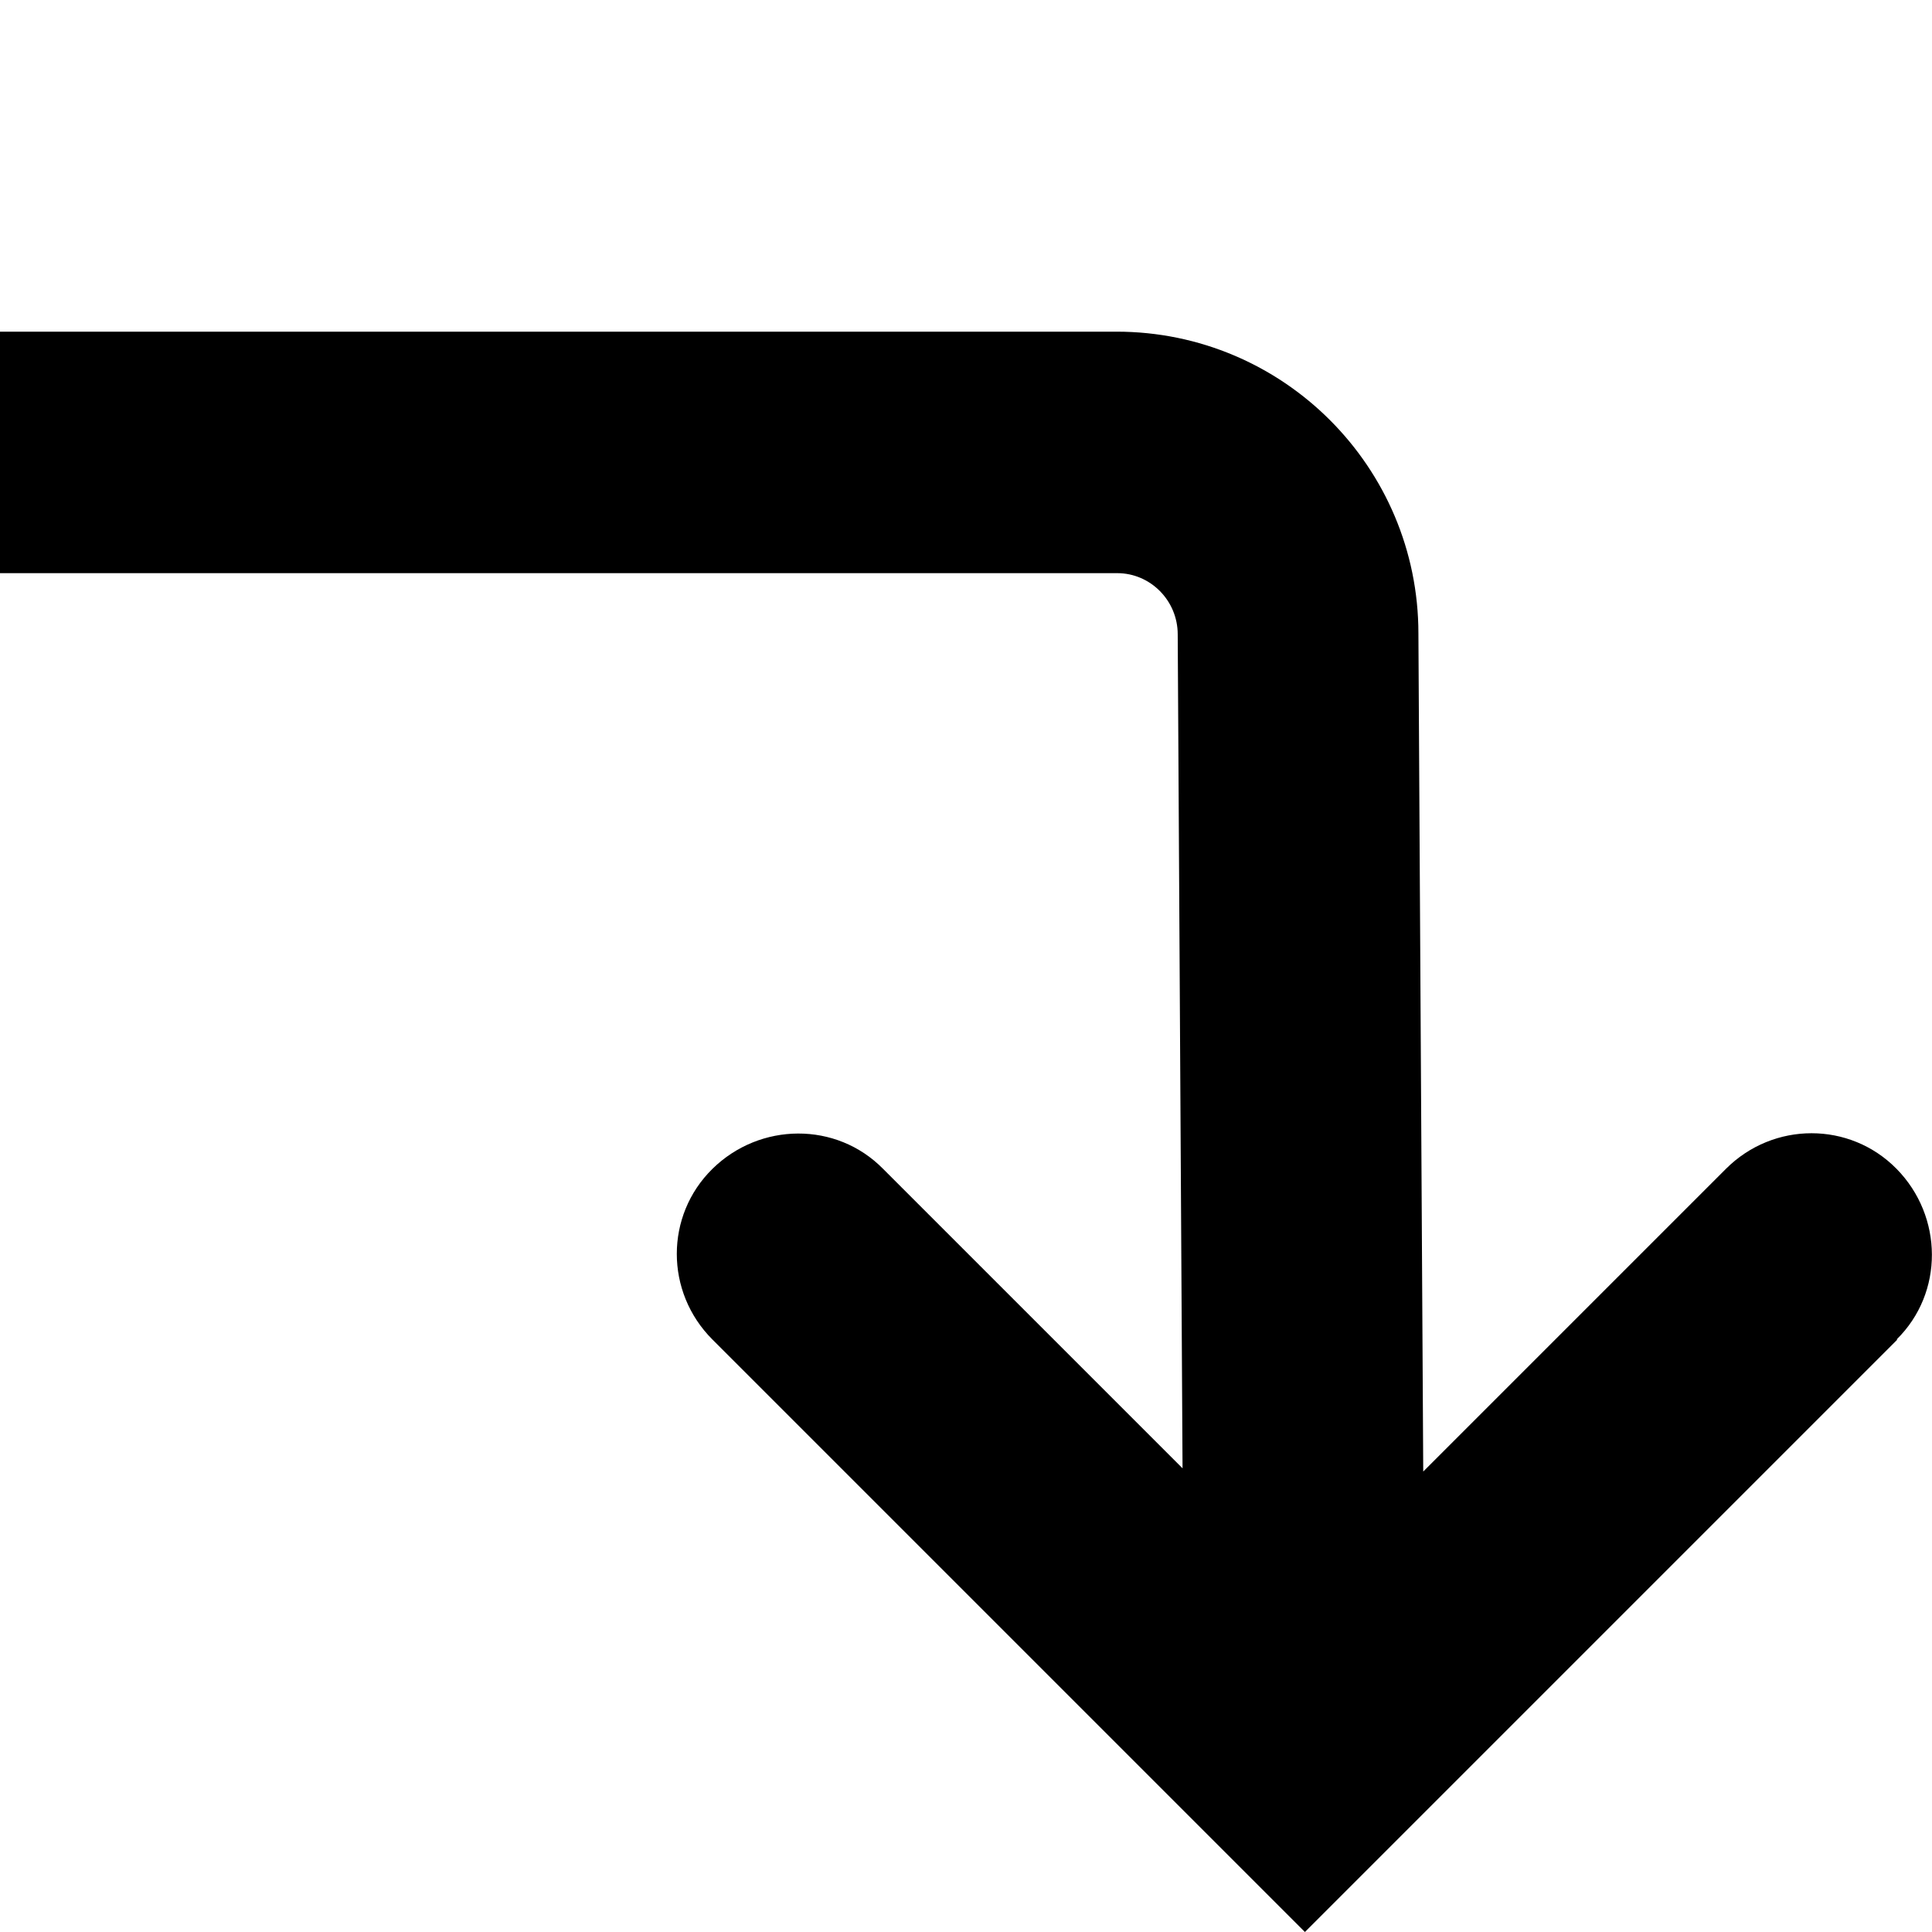
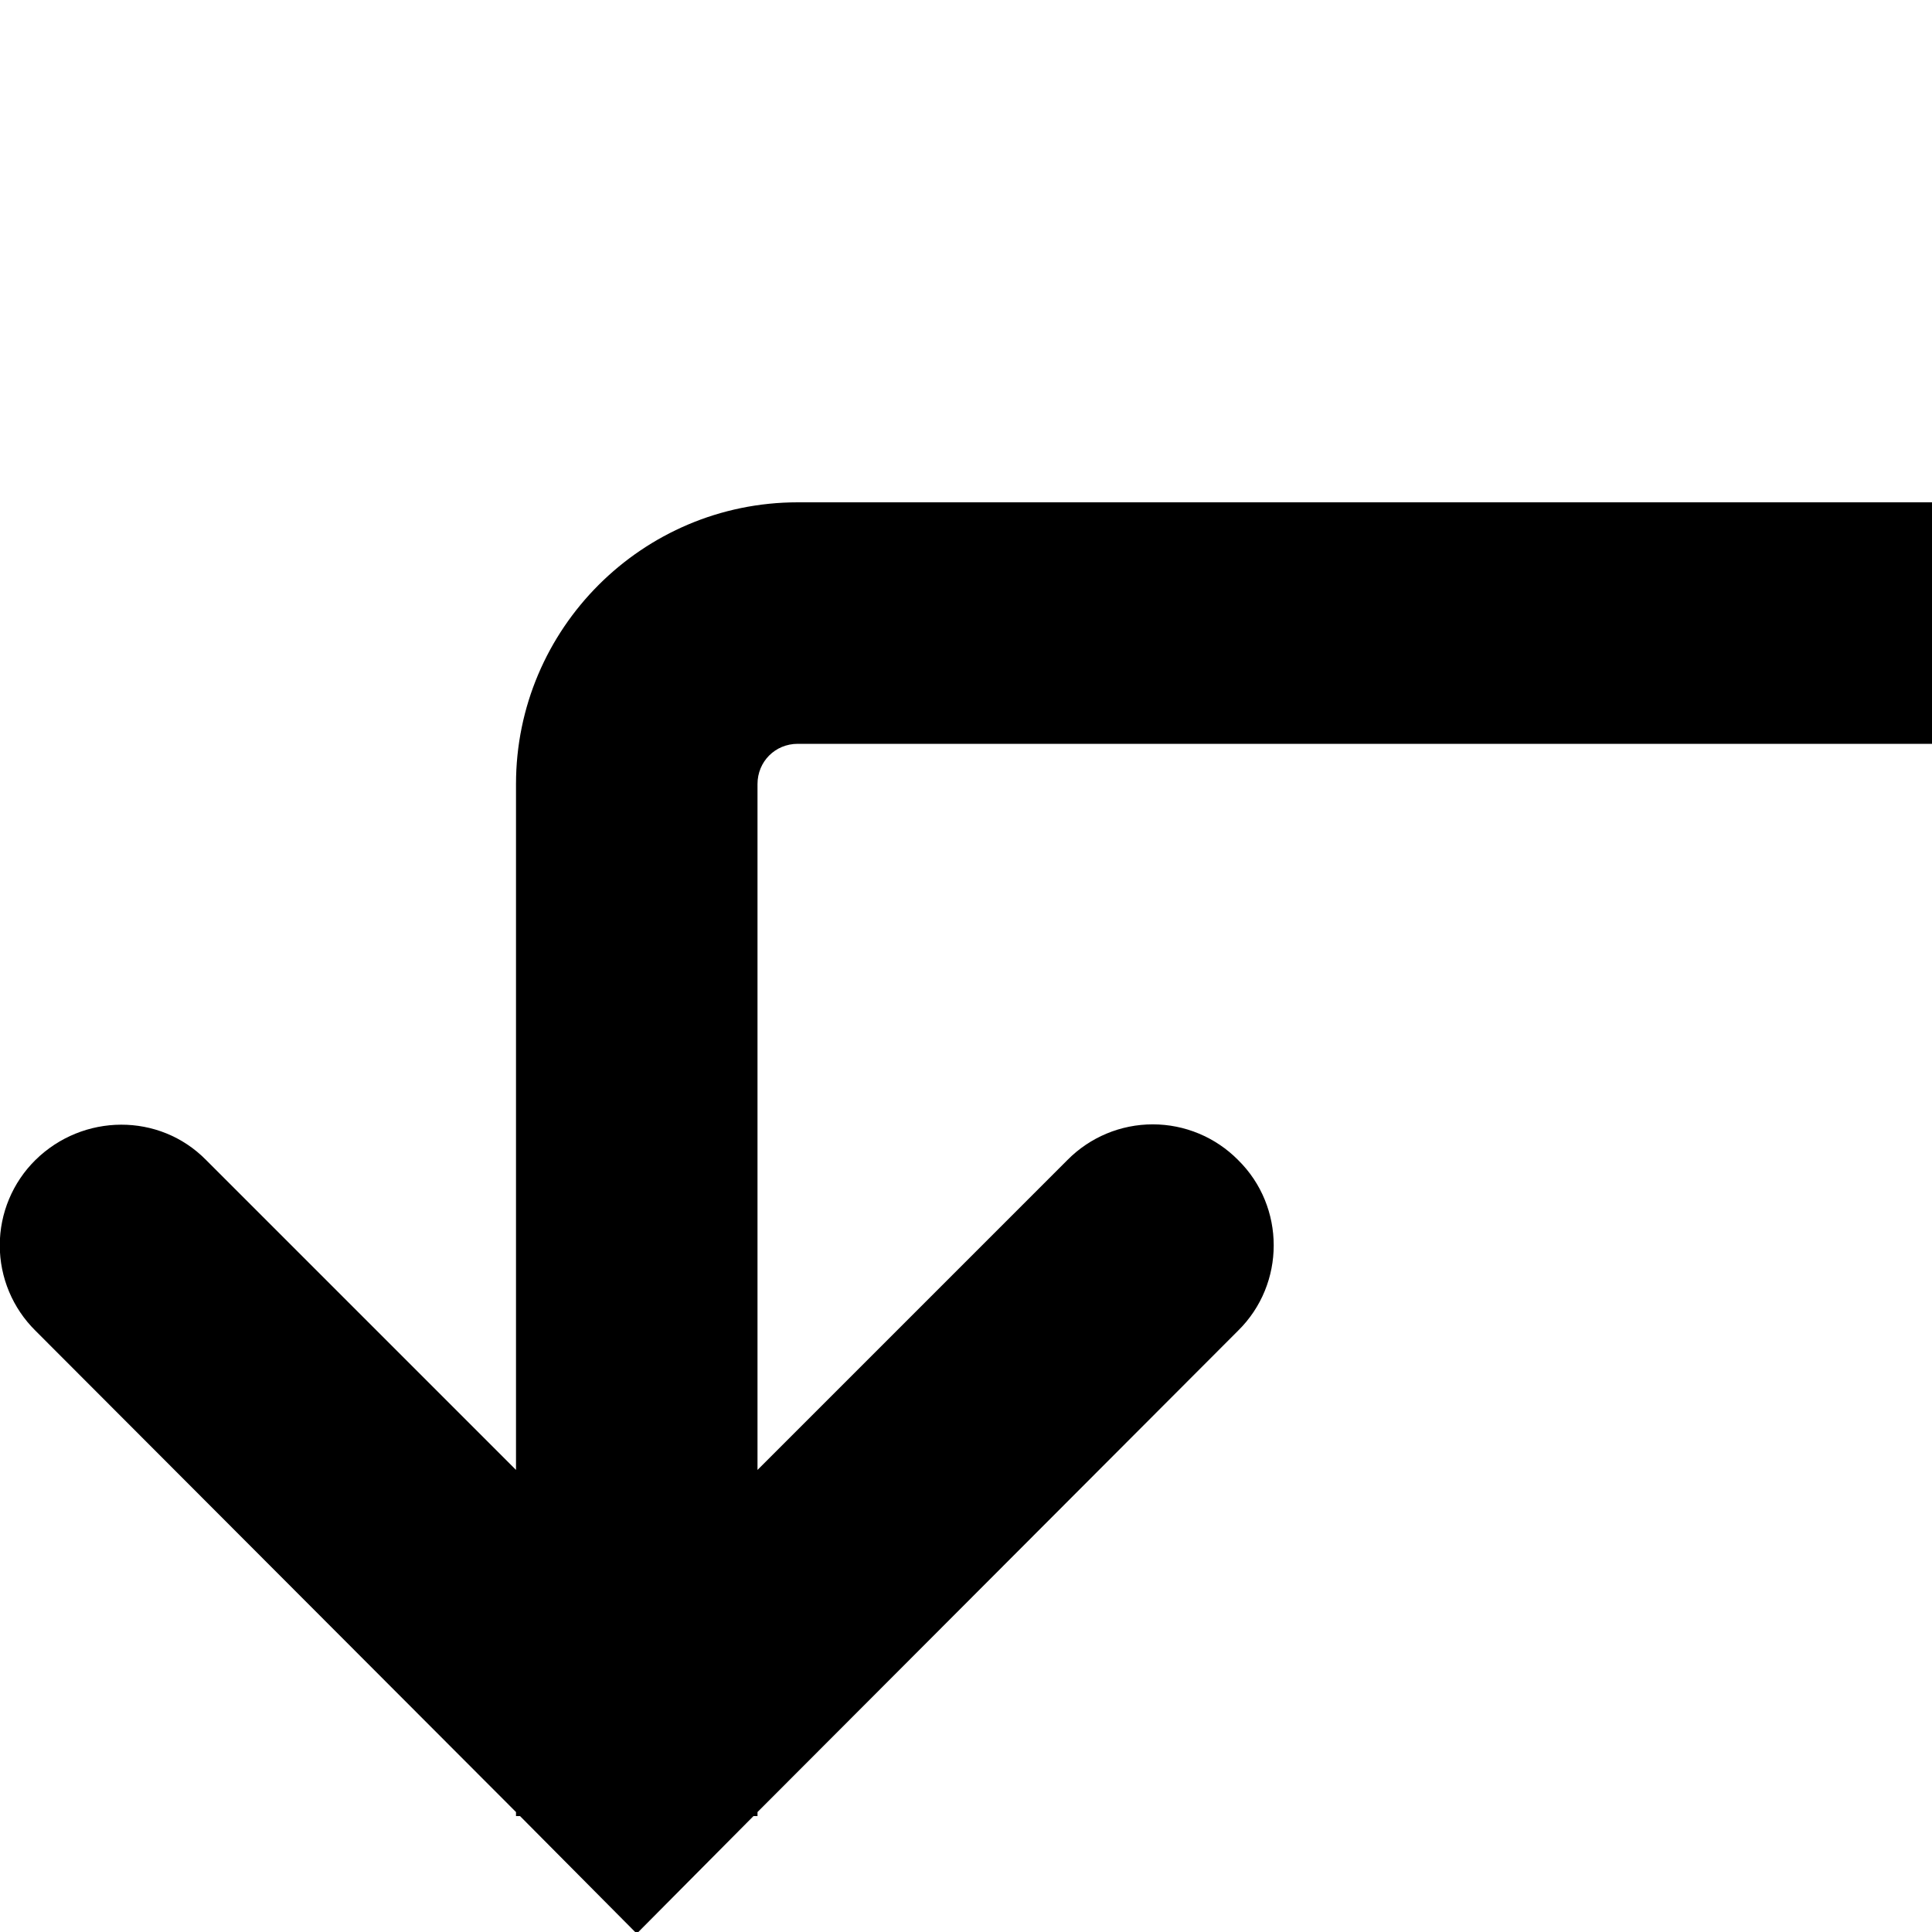
<svg xmlns="http://www.w3.org/2000/svg" viewBox="0 0 24 24">
-   <path d="M23.57 16.64 16.21 24l-7.36-7.36c-.59-.59-.59-1.54 0-2.12s1.54-.59 2.12 0l3.72 3.72-.06-10.36c0-.42-.34-.76-.75-.76H0v-3h13.87c2.07 0 3.75 1.68 3.75 3.75l.06 10.41 3.76-3.76c.59-.59 1.54-.59 2.12 0s.59 1.54 0 2.12Z" />
+   <path d="M9.41 9.74v8.52l3.85-3.85a1.49 1.49 0 0 1 2.12 0c.59.58.59 1.54 0 2.12l-5.97 5.98v.05h-.05l-1.45 1.46-1.45-1.46h-.05v-.05L.44 16.53a1.49 1.49 0 0 1 0-2.12c.59-.58 1.54-.59 2.12 0l3.85 3.85V9.74c0-1.93 1.57-3.5 3.5-3.5H24v3H9.91c-.28 0-.5.22-.5.5" />
</svg>
